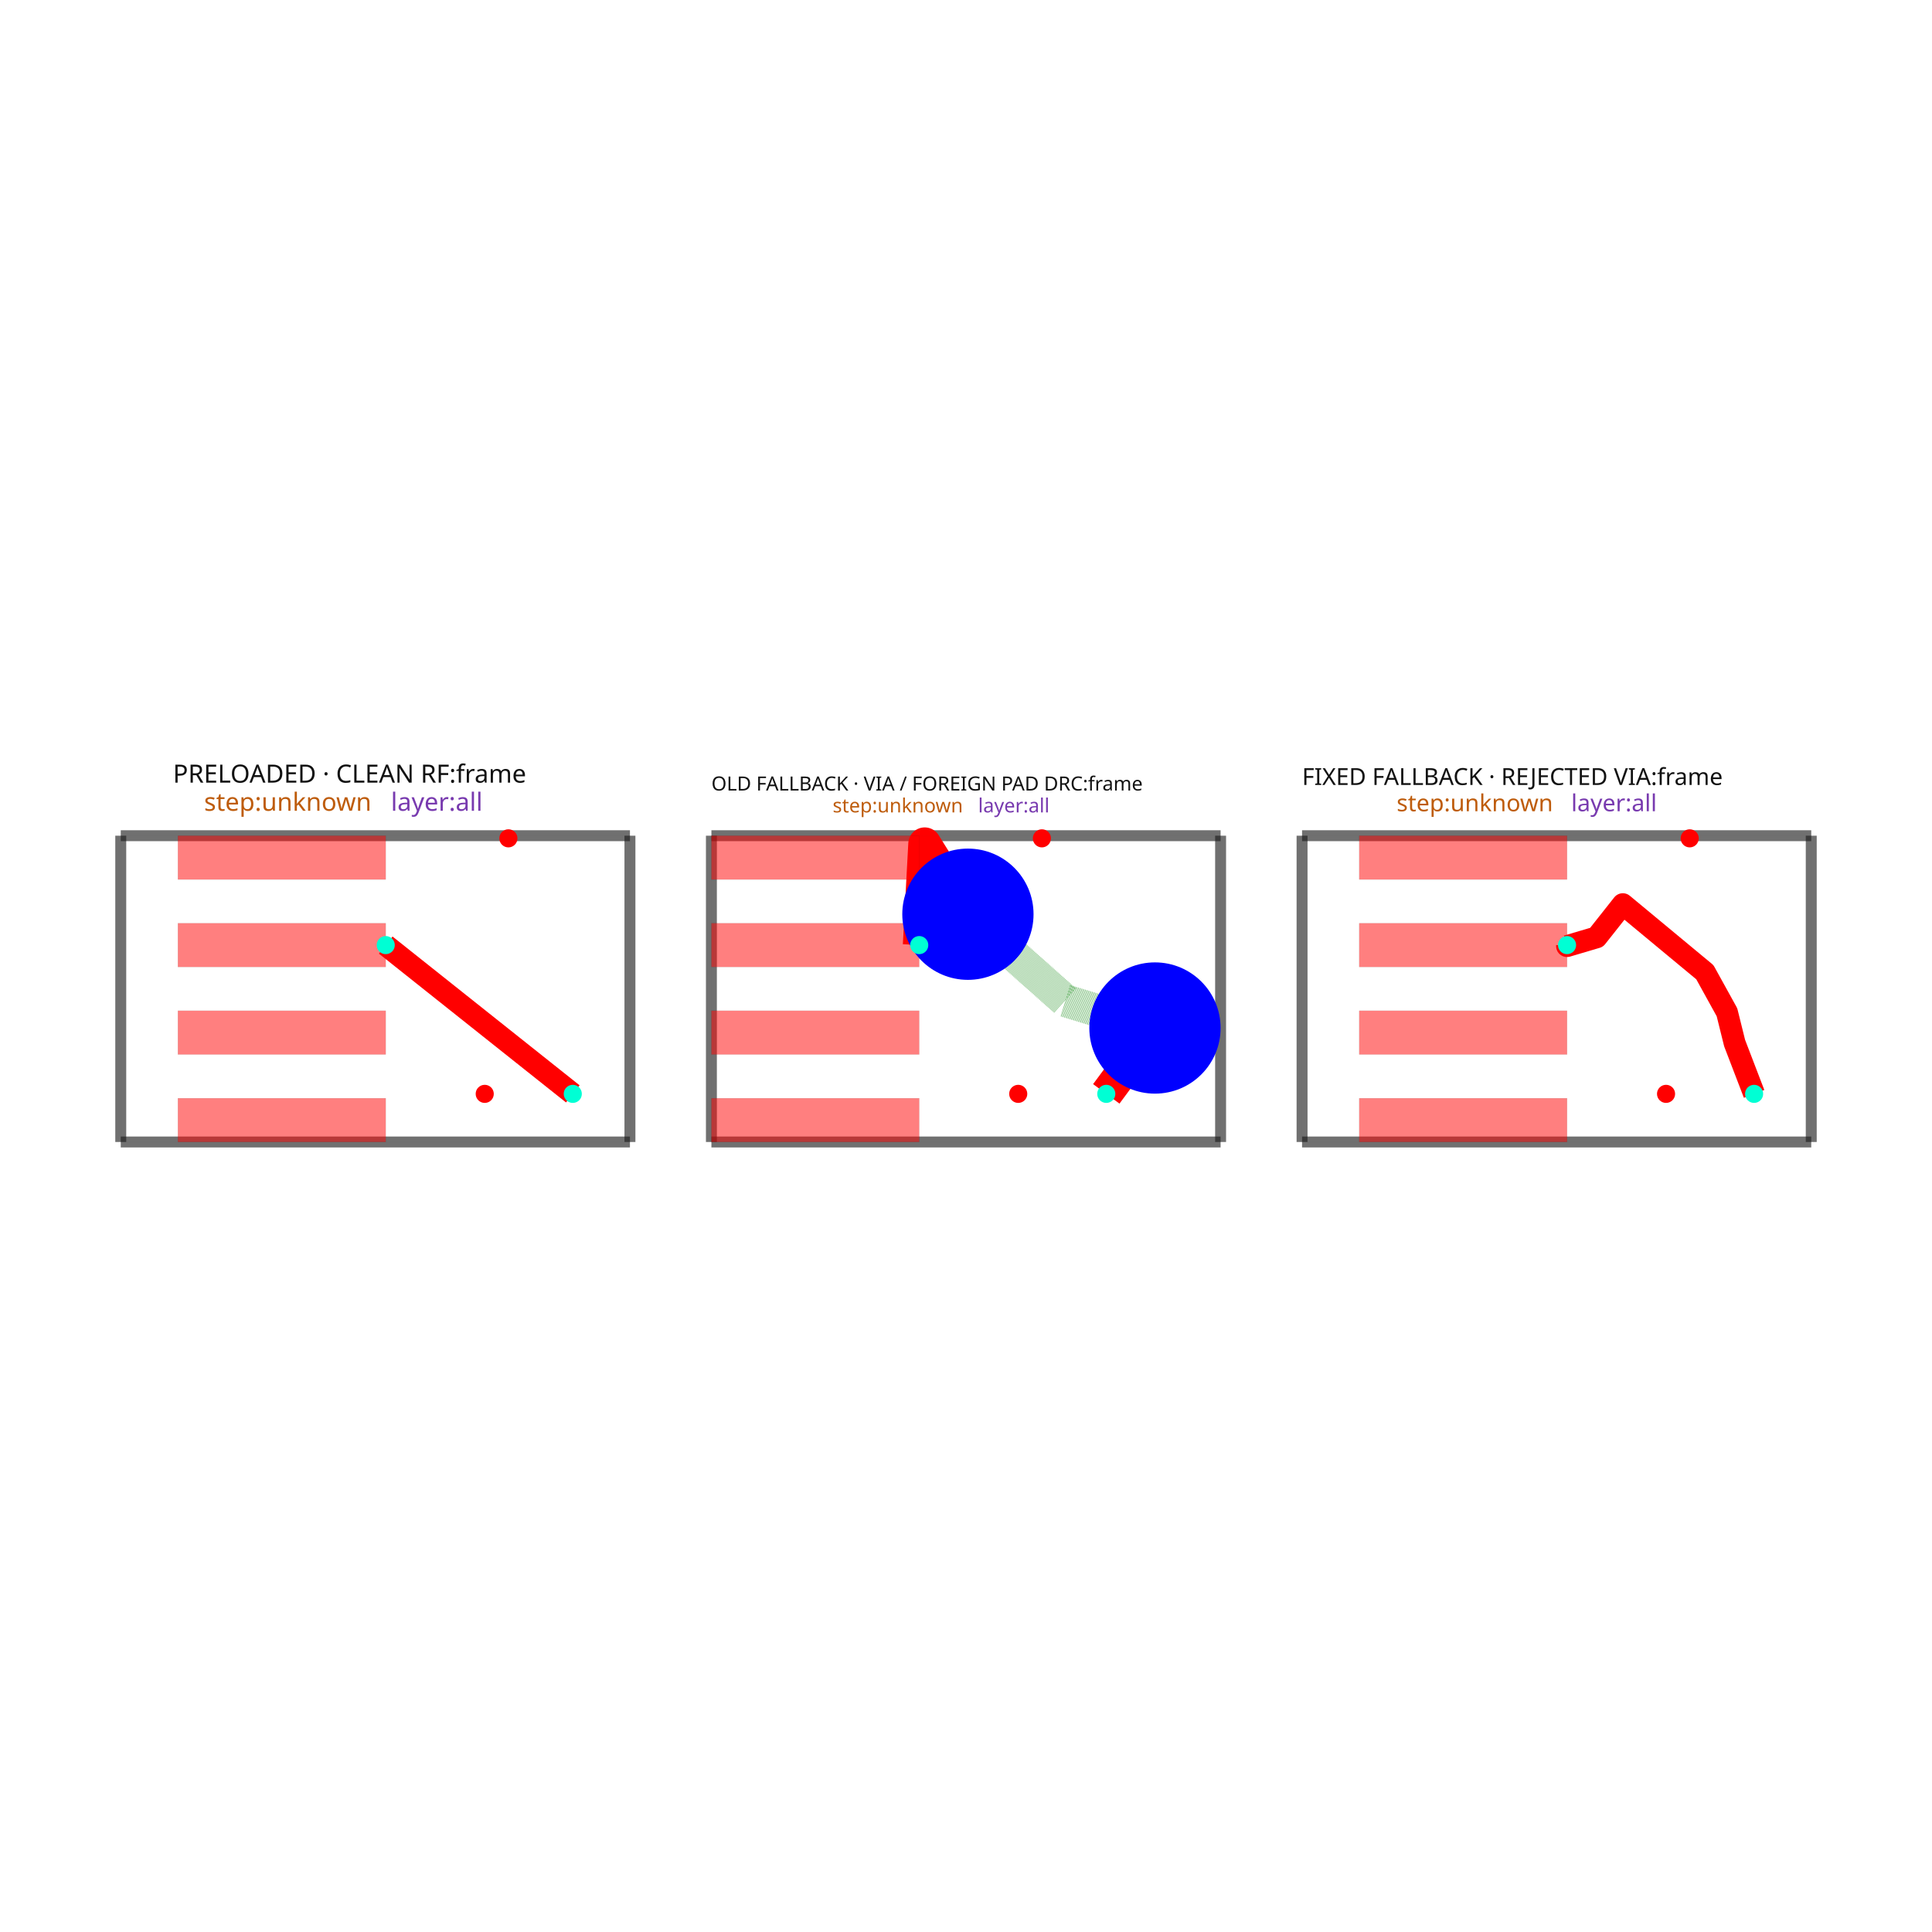
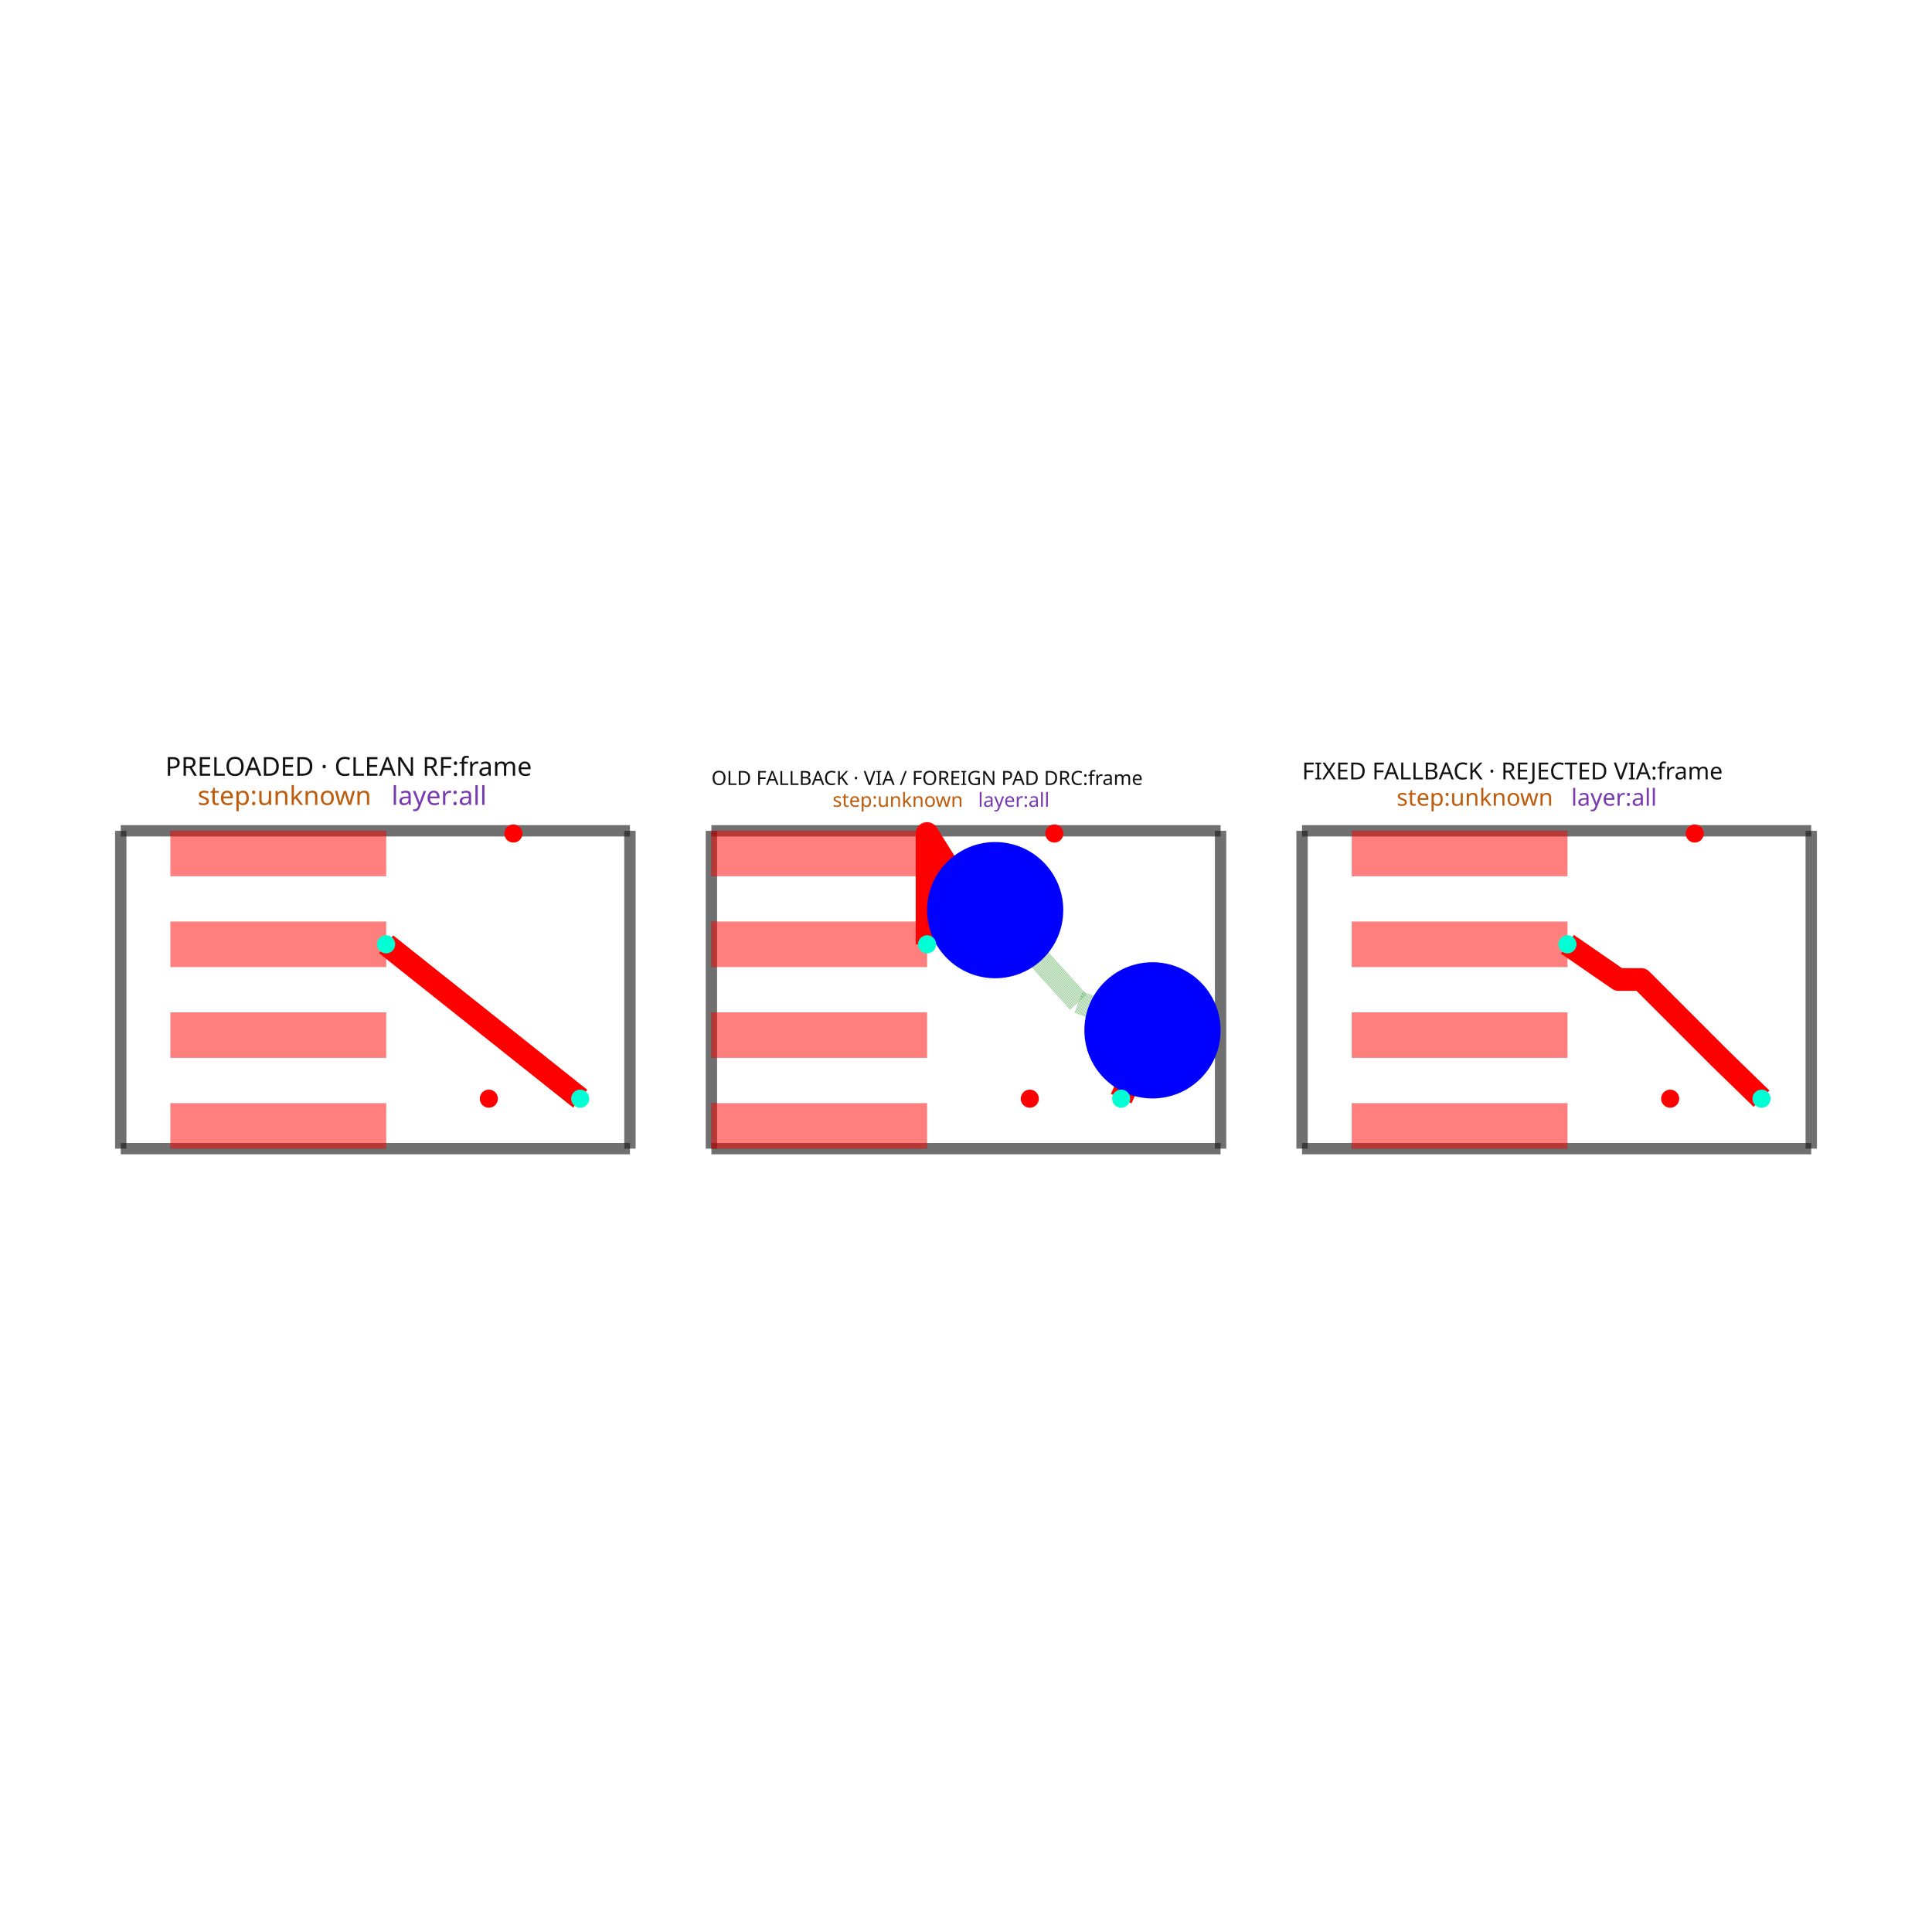
<svg xmlns="http://www.w3.org/2000/svg" width="640" height="640" viewBox="0 0 640 640">
  <rect width="100%" height="100%" fill="white" />
  <g>
-     <polyline data-points="0,0 2.327494515573888,0" data-type="line" data-label="" points="40,378.3 208.675,378.3" fill="none" stroke="rgba(25,25,25,0.62)" stroke-linejoin="round" stroke-width="3.624" />
+     <polyline data-points="0,0 2.2429999999999994,0" data-type="line" data-label="" points="40,380.496 208.675,380.496" fill="none" stroke="rgba(25,25,25,0.62)" stroke-linejoin="round" stroke-width="3.76" />
  </g>
  <g>
-     <polyline data-points="2.327494515573888,0 2.327494515573888,1.4" data-type="line" data-label="" points="208.675,378.3 208.675,276.841" fill="none" stroke="rgba(25,25,25,0.62)" stroke-linejoin="round" stroke-width="3.624" />
+     <polyline data-points="2.2429999999999994,0 2.2429999999999994,1.4" data-type="line" data-label="" points="208.675,380.496 208.675,275.216" fill="none" stroke="rgba(25,25,25,0.62)" stroke-linejoin="round" stroke-width="3.76" />
  </g>
  <g>
-     <polyline data-points="2.327494515573888,1.4 0,1.4" data-type="line" data-label="" points="208.675,276.841 40,276.841" fill="none" stroke="rgba(25,25,25,0.62)" stroke-linejoin="round" stroke-width="3.624" />
+     <polyline data-points="2.2429999999999994,1.4 0,1.4" data-type="line" data-label="" points="208.675,275.216 40,275.216" fill="none" stroke="rgba(25,25,25,0.62)" stroke-linejoin="round" stroke-width="3.76" />
  </g>
  <g>
-     <polyline data-points="0,1.4 0,0" data-type="line" data-label="" points="40,276.841 40,378.3" fill="none" stroke="rgba(25,25,25,0.62)" stroke-linejoin="round" stroke-width="3.624" />
+     <polyline data-points="0,1.4 0,0" data-type="line" data-label="" points="40,275.216 40,380.496" fill="none" stroke="rgba(25,25,25,0.62)" stroke-linejoin="round" stroke-width="3.76" />
  </g>
  <g>
-     <polyline data-points="1.211247257786944,0.9 2.0662472577869435,0.21999999999999997" data-type="line" data-label="" points="127.78,313.077 189.742,362.357" fill="none" stroke="red" stroke-linejoin="round" stroke-width="7.247" />
+     <polyline data-points="1.1689999999999996,0.9 2.023999999999999,0.21999999999999997" data-type="line" data-label="" points="127.909,312.816 192.206,363.952" fill="none" stroke="red" stroke-linejoin="round" stroke-width="7.52" />
  </g>
  <g>
-     <polyline data-points="2.6998936380657104,0 5.027388153639599,0" data-type="line" data-label="" points="235.663,378.3 404.337,378.3" fill="none" stroke="rgba(25,25,25,0.62)" stroke-linejoin="round" stroke-width="3.624" />
+     <polyline data-points="2.6018799999999995,0 4.844879999999999,0" data-type="line" data-label="" points="235.663,380.496 404.337,380.496" fill="none" stroke="rgba(25,25,25,0.62)" stroke-linejoin="round" stroke-width="3.76" />
  </g>
  <g>
-     <polyline data-points="5.027388153639599,0 5.027388153639599,1.4" data-type="line" data-label="" points="404.337,378.3 404.337,276.841" fill="none" stroke="rgba(25,25,25,0.62)" stroke-linejoin="round" stroke-width="3.624" />
+     <polyline data-points="4.844879999999999,0 4.844879999999999,1.4" data-type="line" data-label="" points="404.337,380.496 404.337,275.216" fill="none" stroke="rgba(25,25,25,0.62)" stroke-linejoin="round" stroke-width="3.76" />
  </g>
  <g>
-     <polyline data-points="5.027388153639599,1.4 2.6998936380657104,1.4" data-type="line" data-label="" points="404.337,276.841 235.663,276.841" fill="none" stroke="rgba(25,25,25,0.62)" stroke-linejoin="round" stroke-width="3.624" />
+     <polyline data-points="4.844879999999999,1.4 2.6018799999999995,1.4" data-type="line" data-label="" points="404.337,275.216 235.663,275.216" fill="none" stroke="rgba(25,25,25,0.62)" stroke-linejoin="round" stroke-width="3.76" />
  </g>
  <g>
-     <polyline data-points="2.6998936380657104,1.4 2.6998936380657104,0" data-type="line" data-label="" points="235.663,276.841 235.663,378.3" fill="none" stroke="rgba(25,25,25,0.62)" stroke-linejoin="round" stroke-width="3.624" />
+     <polyline data-points="2.6018799999999995,1.4 2.6018799999999995,0" data-type="line" data-label="" points="235.663,275.216 235.663,380.496" fill="none" stroke="rgba(25,25,25,0.62)" stroke-linejoin="round" stroke-width="3.76" />
  </g>
  <g>
-     <polyline data-points="3.6498936380657097,0.9 3.67489363806571,1.363 3.7778936380657098,1.198 3.8723915068527472,1.0411127242067253" data-type="line" data-label="" points="304.51,313.077 306.321,279.523 313.786,291.481 320.634,302.85" fill="none" stroke="red" stroke-linejoin="round" stroke-width="10.871" />
+     <polyline data-points="3.551879999999999,0.9 3.551879999999999,1.388 3.666879999999999,1.205 3.851880999999999,1.050457307571594" data-type="line" data-label="" points="307.103,312.816 307.103,276.118 315.751,289.88 329.663,301.501" fill="none" stroke="red" stroke-linejoin="round" stroke-width="7.52" />
  </g>
  <g>
-     <polyline data-points="3.8723915068527472,1.0411127242067253 4.316893638065709,0.646 4.727388153639598,0.521" data-type="line" data-label="" points="320.634,302.85 352.847,331.484 382.596,340.543" fill="none" stroke="rgba(0,128,0,0.5)" stroke-linejoin="round" stroke-width="10.871" stroke-dasharray="0.2 0.2" />
+     <polyline data-points="3.851880999999999,1.050457307571594 4.217879999999999,0.646 4.544879999999999,0.521" data-type="line" data-label="" points="329.663,301.501 357.187,331.917 381.777,341.317" fill="none" stroke="rgba(0,128,0,0.5)" stroke-linejoin="round" stroke-width="7.52" stroke-dasharray="0.2 0.2" />
  </g>
  <g>
-     <polyline data-points="4.727388153639598,0.521 4.50489363806571,0.21999999999999997" data-type="line" data-label="" points="382.596,340.543 366.472,362.357" fill="none" stroke="red" stroke-linejoin="round" stroke-width="10.871" />
+     <polyline data-points="4.544879999999999,0.521 4.406879999999998,0.21999999999999997" data-type="line" data-label="" points="381.777,341.317 371.4,363.952" fill="none" stroke="red" stroke-linejoin="round" stroke-width="7.52" />
  </g>
  <g>
-     <polyline data-points="5.399787276131421,0 7.727281791705309,0" data-type="line" data-label="" points="431.325,378.3 600,378.3" fill="none" stroke="rgba(25,25,25,0.62)" stroke-linejoin="round" stroke-width="3.624" />
+     <polyline data-points="5.203759999999999,0 7.4467599999999985,0" data-type="line" data-label="" points="431.325,380.496 600,380.496" fill="none" stroke="rgba(25,25,25,0.62)" stroke-linejoin="round" stroke-width="3.76" />
  </g>
  <g>
-     <polyline data-points="7.727281791705309,0 7.727281791705309,1.4" data-type="line" data-label="" points="600,378.3 600,276.841" fill="none" stroke="rgba(25,25,25,0.62)" stroke-linejoin="round" stroke-width="3.624" />
+     <polyline data-points="7.4467599999999985,0 7.4467599999999985,1.4" data-type="line" data-label="" points="600,380.496 600,275.216" fill="none" stroke="rgba(25,25,25,0.62)" stroke-linejoin="round" stroke-width="3.76" />
  </g>
  <g>
-     <polyline data-points="7.727281791705309,1.4 5.399787276131421,1.4" data-type="line" data-label="" points="600,276.841 431.325,276.841" fill="none" stroke="rgba(25,25,25,0.62)" stroke-linejoin="round" stroke-width="3.624" />
+     <polyline data-points="7.4467599999999985,1.4 5.203759999999999,1.4" data-type="line" data-label="" points="600,275.216 431.325,275.216" fill="none" stroke="rgba(25,25,25,0.62)" stroke-linejoin="round" stroke-width="3.76" />
  </g>
  <g>
-     <polyline data-points="5.399787276131421,1.4 5.399787276131421,0" data-type="line" data-label="" points="431.325,276.841 431.325,378.3" fill="none" stroke="rgba(25,25,25,0.62)" stroke-linejoin="round" stroke-width="3.624" />
+     <polyline data-points="5.203759999999999,1.4 5.203759999999999,0" data-type="line" data-label="" points="431.325,275.216 431.325,380.496" fill="none" stroke="rgba(25,25,25,0.62)" stroke-linejoin="round" stroke-width="3.76" />
  </g>
  <g>
-     <polyline data-points="6.611034533918365,0.9 6.611034533918365,0.8954801481915499 6.7460345339183645,0.9354801481915499 6.8659456362115225,1.0870888977068425 7.2409456362115225,0.7760888977068423 7.342034533918365,0.593 7.377034533918365,0.452 7.466034533918364,0.21999999999999997" data-type="line" data-label="" points="519.105,313.077 519.105,313.404 528.889,310.505 537.579,299.518 564.755,322.057 572.081,335.325 574.617,345.544 581.067,362.357" fill="none" stroke="red" stroke-linejoin="round" stroke-width="7.247" />
+     <polyline data-points="6.372759999999999,0.9 6.597759999999998,0.745 6.647759999999998,0.745 6.697759999999999,0.745 6.747759999999999,0.695 6.7977599999999985,0.645 6.847759999999998,0.595 6.897759999999998,0.545 6.947759999999999,0.495 6.997759999999999,0.44499999999999995 7.0477599999999985,0.395 7.227759999999998,0.21999999999999997" data-type="line" data-label="" points="519.235,312.816 536.155,324.472 539.915,324.472 543.675,324.472 547.435,328.232 551.195,331.992 554.955,335.752 558.715,339.512 562.475,343.272 566.235,347.032 569.995,350.792 583.531,363.952" fill="none" stroke="red" stroke-linejoin="round" stroke-width="7.52" />
  </g>
  <g>
-     <rect data-type="rect" data-label="PRELOADED · CLEAN RF:frame step:unknown layer:all" data-x="1.163747257786944" data-y="0.7" x="40" y="276.841" width="168.675" height="101.459" fill="rgba(255,255,255,0)" stroke="rgba(25,25,25,0.42)" stroke-width="0.014" />
+     <rect data-type="rect" data-label="PRELOADED · CLEAN RF:frame step:unknown layer:all" data-x="1.1214999999999997" data-y="0.7" x="40" y="275.216" width="168.675" height="105.281" fill="rgba(255,255,255,0)" stroke="rgba(25,25,25,0.42)" stroke-width="0.013" />
  </g>
  <g>
-     <rect data-type="rect" data-label="top" data-x="0.7362472577869443" data-y="0.09999999999999998" x="58.933" y="363.806" width="68.847" height="14.494" fill="rgba(255,0,0,0.5)" stroke="black" stroke-width="0.014" />
+     <rect data-type="rect" data-label="top" data-x="0.694" data-y="0.09999999999999998" x="56.469" y="365.456" width="71.44" height="15.04" fill="rgba(255,0,0,0.5)" stroke="black" stroke-width="0.013" />
  </g>
  <g>
-     <rect data-type="rect" data-label="top" data-x="0.7362472577869443" data-y="0.5" x="58.933" y="334.818" width="68.847" height="14.494" fill="rgba(255,0,0,0.5)" stroke="black" stroke-width="0.014" />
+     <rect data-type="rect" data-label="top" data-x="0.694" data-y="0.5" x="56.469" y="335.376" width="71.44" height="15.04" fill="rgba(255,0,0,0.5)" stroke="black" stroke-width="0.013" />
  </g>
  <g>
-     <rect data-type="rect" data-label="top" data-x="0.7362472577869443" data-y="0.9" x="58.933" y="305.83" width="68.847" height="14.494" fill="rgba(255,0,0,0.5)" stroke="black" stroke-width="0.014" />
+     <rect data-type="rect" data-label="top" data-x="0.694" data-y="0.9" x="56.469" y="305.296" width="71.44" height="15.04" fill="rgba(255,0,0,0.5)" stroke="black" stroke-width="0.013" />
  </g>
  <g>
-     <rect data-type="rect" data-label="top" data-x="0.7362472577869443" data-y="1.3" x="58.933" y="276.841" width="68.847" height="14.494" fill="rgba(255,0,0,0.5)" stroke="black" stroke-width="0.014" />
+     <rect data-type="rect" data-label="top" data-x="0.694" data-y="1.3" x="56.469" y="275.216" width="71.44" height="15.04" fill="rgba(255,0,0,0.5)" stroke="black" stroke-width="0.013" />
  </g>
  <g>
-     <rect data-type="rect" data-label="OLD FALLBACK · VIA / FOREIGN PAD DRC:frame step:unknown layer:all" data-x="3.8636408958526545" data-y="0.7" x="235.663" y="276.841" width="168.675" height="101.459" fill="rgba(255,255,255,0)" stroke="rgba(25,25,25,0.42)" stroke-width="0.014" />
+     <rect data-type="rect" data-label="OLD FALLBACK · VIA / FOREIGN PAD DRC:frame step:unknown layer:all" data-x="3.7233799999999992" data-y="0.7" x="235.663" y="275.216" width="168.675" height="105.281" fill="rgba(255,255,255,0)" stroke="rgba(25,25,25,0.42)" stroke-width="0.013" />
  </g>
  <g>
-     <rect data-type="rect" data-label="top" data-x="3.17489363806571" data-y="0.09999999999999998" x="235.663" y="363.806" width="68.847" height="14.494" fill="rgba(255,0,0,0.5)" stroke="black" stroke-width="0.014" />
+     <rect data-type="rect" data-label="top" data-x="3.076879999999999" data-y="0.09999999999999998" x="235.663" y="365.456" width="71.44" height="15.04" fill="rgba(255,0,0,0.5)" stroke="black" stroke-width="0.013" />
  </g>
  <g>
-     <rect data-type="rect" data-label="top" data-x="3.17489363806571" data-y="0.5" x="235.663" y="334.818" width="68.847" height="14.494" fill="rgba(255,0,0,0.5)" stroke="black" stroke-width="0.014" />
+     <rect data-type="rect" data-label="top" data-x="3.076879999999999" data-y="0.5" x="235.663" y="335.376" width="71.44" height="15.04" fill="rgba(255,0,0,0.5)" stroke="black" stroke-width="0.013" />
  </g>
  <g>
-     <rect data-type="rect" data-label="top" data-x="3.17489363806571" data-y="0.9" x="235.663" y="305.83" width="68.847" height="14.494" fill="rgba(255,0,0,0.5)" stroke="black" stroke-width="0.014" />
+     <rect data-type="rect" data-label="top" data-x="3.076879999999999" data-y="0.9" x="235.663" y="305.296" width="71.44" height="15.04" fill="rgba(255,0,0,0.5)" stroke="black" stroke-width="0.013" />
  </g>
  <g>
-     <rect data-type="rect" data-label="top" data-x="3.17489363806571" data-y="1.3" x="235.663" y="276.841" width="68.847" height="14.494" fill="rgba(255,0,0,0.5)" stroke="black" stroke-width="0.014" />
+     <rect data-type="rect" data-label="top" data-x="3.076879999999999" data-y="1.3" x="235.663" y="275.216" width="71.44" height="15.04" fill="rgba(255,0,0,0.5)" stroke="black" stroke-width="0.013" />
  </g>
  <g>
-     <rect data-type="rect" data-label="FIXED FALLBACK · REJECTED VIA:frame step:unknown layer:all" data-x="6.563534533918364" data-y="0.7" x="431.325" y="276.841" width="168.675" height="101.459" fill="rgba(255,255,255,0)" stroke="rgba(25,25,25,0.42)" stroke-width="0.014" />
+     <rect data-type="rect" data-label="FIXED FALLBACK · REJECTED VIA:frame step:unknown layer:all" data-x="6.325259999999998" data-y="0.7" x="431.325" y="275.216" width="168.675" height="105.281" fill="rgba(255,255,255,0)" stroke="rgba(25,25,25,0.42)" stroke-width="0.013" />
  </g>
  <g>
-     <rect data-type="rect" data-label="top" data-x="6.136034533918365" data-y="0.09999999999999998" x="450.258" y="363.806" width="68.847" height="14.494" fill="rgba(255,0,0,0.5)" stroke="black" stroke-width="0.014" />
+     <rect data-type="rect" data-label="top" data-x="5.897759999999999" data-y="0.09999999999999998" x="447.794" y="365.456" width="71.44" height="15.04" fill="rgba(255,0,0,0.5)" stroke="black" stroke-width="0.013" />
  </g>
  <g>
-     <rect data-type="rect" data-label="top" data-x="6.136034533918365" data-y="0.5" x="450.258" y="334.818" width="68.847" height="14.494" fill="rgba(255,0,0,0.5)" stroke="black" stroke-width="0.014" />
+     <rect data-type="rect" data-label="top" data-x="5.897759999999999" data-y="0.5" x="447.794" y="335.376" width="71.44" height="15.04" fill="rgba(255,0,0,0.5)" stroke="black" stroke-width="0.013" />
  </g>
  <g>
-     <rect data-type="rect" data-label="top" data-x="6.136034533918365" data-y="0.9" x="450.258" y="305.83" width="68.847" height="14.494" fill="rgba(255,0,0,0.5)" stroke="black" stroke-width="0.014" />
+     <rect data-type="rect" data-label="top" data-x="5.897759999999999" data-y="0.9" x="447.794" y="305.296" width="71.44" height="15.04" fill="rgba(255,0,0,0.5)" stroke="black" stroke-width="0.013" />
  </g>
  <g>
-     <rect data-type="rect" data-label="top" data-x="6.136034533918365" data-y="1.3" x="450.258" y="276.841" width="68.847" height="14.494" fill="rgba(255,0,0,0.5)" stroke="black" stroke-width="0.014" />
+     <rect data-type="rect" data-label="top" data-x="5.897759999999999" data-y="1.3" x="447.794" y="275.216" width="71.44" height="15.04" fill="rgba(255,0,0,0.5)" stroke="black" stroke-width="0.013" />
  </g>
-   <circle data-type="circle" data-label="" data-x="3.8723915068527472" data-y="1.0411127242067253" cx="320.634" cy="302.85" r="21.741" fill="blue" stroke="none" stroke-width="0.014" />
-   <circle data-type="circle" data-label="" data-x="4.727388153639598" data-y="0.521" cx="382.596" cy="340.543" r="21.741" fill="blue" stroke="none" stroke-width="0.014" />
-   <text data-type="text" data-label="PRELOADED · CLEAN RF:frame" data-x="0.2384592577869441" data-y="1.608936" x="57.281" y="261.7" fill="rgb(18,18,18)" font-size="8.32" font-family="sans-serif" text-anchor="start" dominant-baseline="text-after-edge">PRELOADED · CLEAN RF:frame</text>
-   <text data-type="text" data-label="step:unknown" data-x="0.38081125778694414" data-y="1.48036" x="67.598" y="271.018" fill="rgb(190,92,12)" font-size="8.32" font-family="sans-serif" text-anchor="start" dominant-baseline="text-after-edge">step:unknown</text>
-   <text data-type="text" data-label=" layer:all" data-x="1.234923257786944" data-y="1.48036" x="129.496" y="271.018" fill="rgb(120,58,175)" font-size="8.32" font-family="sans-serif" text-anchor="start" dominant-baseline="text-after-edge"> layer:all</text>
-   <text data-type="text" data-label="OLD FALLBACK · VIA / FOREIGN PAD DRC:frame" data-x="2.6998936380657104" data-y="1.5804672909924251" x="235.663" y="263.763" fill="rgb(18,18,18)" font-size="6.478" font-family="sans-serif" text-anchor="start" dominant-baseline="text-after-edge">OLD FALLBACK · VIA / FOREIGN PAD DRC:frame</text>
-   <text data-type="text" data-label="step:unknown" data-x="3.254058998916636" data-y="1.48036" x="275.823" y="271.018" fill="rgb(190,92,12)" font-size="6.478" font-family="sans-serif" text-anchor="start" dominant-baseline="text-after-edge">step:unknown</text>
-   <text data-type="text" data-label=" layer:all" data-x="3.9190574319377474" data-y="1.48036" x="324.016" y="271.018" fill="rgb(120,58,175)" font-size="6.478" font-family="sans-serif" text-anchor="start" dominant-baseline="text-after-edge"> layer:all</text>
-   <text data-type="text" data-label="FIXED FALLBACK · REJECTED VIA:frame" data-x="5.39978727613142" data-y="1.6004887491909103" x="431.325" y="262.312" fill="rgb(18,18,18)" font-size="7.773" font-family="sans-serif" text-anchor="start" dominant-baseline="text-after-edge">FIXED FALLBACK · REJECTED VIA:frame</text>
-   <text data-type="text" data-label="step:unknown" data-x="5.832036257595142" data-y="1.48036" x="462.651" y="271.018" fill="rgb(190,92,12)" font-size="7.773" font-family="sans-serif" text-anchor="start" dominant-baseline="text-after-edge">step:unknown</text>
-   <text data-type="text" data-label=" layer:all" data-x="6.6300343772204755" data-y="1.48036" x="520.482" y="271.018" fill="rgb(120,58,175)" font-size="7.773" font-family="sans-serif" text-anchor="start" dominant-baseline="text-after-edge"> layer:all</text>
+   <circle data-type="circle" data-label="" data-x="3.851880999999999" data-y="1.050457307571594" cx="329.663" cy="301.501" r="22.56" fill="blue" stroke="none" stroke-width="0.013" />
+   <circle data-type="circle" data-label="" data-x="4.544879999999999" data-y="0.521" cx="381.777" cy="341.317" r="22.56" fill="blue" stroke="none" stroke-width="0.013" />
+   <text data-type="text" data-label="PRELOADED · CLEAN RF:frame" data-x="0.19621199999999972" data-y="1.608936" x="54.755" y="259.504" fill="rgb(18,18,18)" font-size="8.633" font-family="sans-serif" text-anchor="start" dominant-baseline="text-after-edge">PRELOADED · CLEAN RF:frame</text>
+   <text data-type="text" data-label="step:unknown" data-x="0.33856399999999975" data-y="1.48036" x="65.46" y="269.173" fill="rgb(190,92,12)" font-size="8.633" font-family="sans-serif" text-anchor="start" dominant-baseline="text-after-edge">step:unknown</text>
+   <text data-type="text" data-label=" layer:all" data-x="1.1926759999999996" data-y="1.48036" x="129.69" y="269.173" fill="rgb(120,58,175)" font-size="8.633" font-family="sans-serif" text-anchor="start" dominant-baseline="text-after-edge"> layer:all</text>
+   <text data-type="text" data-label="OLD FALLBACK · VIA / FOREIGN PAD DRC:frame" data-x="2.6018799999999995" data-y="1.5768331182795698" x="235.663" y="261.918" fill="rgb(18,18,18)" font-size="6.478" font-family="sans-serif" text-anchor="start" dominant-baseline="text-after-edge">OLD FALLBACK · VIA / FOREIGN PAD DRC:frame</text>
+   <text data-type="text" data-label="step:unknown" data-x="3.135927619047618" data-y="1.48036" x="275.823" y="269.173" fill="rgb(190,92,12)" font-size="6.478" font-family="sans-serif" text-anchor="start" dominant-baseline="text-after-edge">step:unknown</text>
+   <text data-type="text" data-label=" layer:all" data-x="3.7767847619047608" data-y="1.48036" x="324.016" y="269.173" fill="rgb(120,58,175)" font-size="6.478" font-family="sans-serif" text-anchor="start" dominant-baseline="text-after-edge"> layer:all</text>
+   <text data-type="text" data-label="FIXED FALLBACK · REJECTED VIA:frame" data-x="5.203759999999999" data-y="1.5961277419354838" x="431.325" y="260.467" fill="rgb(18,18,18)" font-size="7.773" font-family="sans-serif" text-anchor="start" dominant-baseline="text-after-edge">FIXED FALLBACK · REJECTED VIA:frame</text>
+   <text data-type="text" data-label="step:unknown" data-x="5.620317142857141" data-y="1.48036" x="462.651" y="269.173" fill="rgb(190,92,12)" font-size="7.773" font-family="sans-serif" text-anchor="start" dominant-baseline="text-after-edge">step:unknown</text>
+   <text data-type="text" data-label=" layer:all" data-x="6.389345714285713" data-y="1.48036" x="520.482" y="269.173" fill="rgb(120,58,175)" font-size="7.773" font-family="sans-serif" text-anchor="start" dominant-baseline="text-after-edge"> layer:all</text>
  <g>
-     <circle data-type="point" data-label="source_net_0_mst85 source_net_0_mst85 top" data-x="1.7719272577869436" data-y="1.3879989" cx="168.412" cy="277.711" r="3" fill="hsl(0, 100%, 50%)" />
+     <circle data-type="point" data-label="source_net_0_mst85 source_net_0_mst85 top" data-x="1.7296799999999992" data-y="1.3879989" cx="170.073" cy="276.118" r="3" fill="hsl(0, 100%, 50%)" />
  </g>
  <g>
-     <circle data-type="point" data-label="source_net_0_mst85 source_net_0_mst85 top" data-x="1.6637462577869435" data-y="0.21999999999999997" cx="160.573" cy="362.357" r="3" fill="hsl(0, 100%, 50%)" />
+     <circle data-type="point" data-label="source_net_0_mst85 source_net_0_mst85 top" data-x="1.6214989999999991" data-y="0.21999999999999997" cx="161.938" cy="363.952" r="3" fill="hsl(0, 100%, 50%)" />
  </g>
  <g>
-     <circle data-type="point" data-label="source_trace_110_fixed_3_0 source_trace_110_fixed_3_0 top" data-x="1.211247257786944" data-y="0.9" cx="127.78" cy="313.077" r="3" fill="hsl(170, 100%, 50%)" />
+     <circle data-type="point" data-label="source_trace_110_fixed_3_0 source_trace_110_fixed_3_0 top" data-x="1.1689999999999996" data-y="0.9" cx="127.909" cy="312.816" r="3" fill="hsl(170, 100%, 50%)" />
  </g>
  <g>
-     <circle data-type="point" data-label="source_trace_110_fixed_3_0 source_trace_110_fixed_3_0 top" data-x="2.0662472577869435" data-y="0.21999999999999997" cx="189.742" cy="362.357" r="3" fill="hsl(170, 100%, 50%)" />
+     <circle data-type="point" data-label="source_trace_110_fixed_3_0 source_trace_110_fixed_3_0 top" data-x="2.023999999999999" data-y="0.21999999999999997" cx="192.206" cy="363.952" r="3" fill="hsl(170, 100%, 50%)" />
  </g>
  <g>
-     <circle data-type="point" data-label="source_net_0_mst85 source_net_0_mst85 top" data-x="4.210573638065709" data-y="1.3879989" cx="345.142" cy="277.711" r="3" fill="hsl(0, 100%, 50%)" />
+     <circle data-type="point" data-label="source_net_0_mst85 source_net_0_mst85 top" data-x="4.112559999999998" data-y="1.3879989" cx="349.267" cy="276.118" r="3" fill="hsl(0, 100%, 50%)" />
  </g>
  <g>
-     <circle data-type="point" data-label="source_net_0_mst85 source_net_0_mst85 top" data-x="4.102392638065709" data-y="0.21999999999999997" cx="337.302" cy="362.357" r="3" fill="hsl(0, 100%, 50%)" />
+     <circle data-type="point" data-label="source_net_0_mst85 source_net_0_mst85 top" data-x="4.004378999999998" data-y="0.21999999999999997" cx="341.131" cy="363.952" r="3" fill="hsl(0, 100%, 50%)" />
  </g>
  <g>
-     <circle data-type="point" data-label="source_trace_110_fixed_3_0 source_trace_110_fixed_3_0 top" data-x="3.6498936380657097" data-y="0.9" cx="304.51" cy="313.077" r="3" fill="hsl(170, 100%, 50%)" />
+     <circle data-type="point" data-label="source_trace_110_fixed_3_0 source_trace_110_fixed_3_0 top" data-x="3.551879999999999" data-y="0.9" cx="307.103" cy="312.816" r="3" fill="hsl(170, 100%, 50%)" />
  </g>
  <g>
-     <circle data-type="point" data-label="source_trace_110_fixed_3_0 source_trace_110_fixed_3_0 top" data-x="4.50489363806571" data-y="0.21999999999999997" cx="366.472" cy="362.357" r="3" fill="hsl(170, 100%, 50%)" />
+     <circle data-type="point" data-label="source_trace_110_fixed_3_0 source_trace_110_fixed_3_0 top" data-x="4.406879999999998" data-y="0.21999999999999997" cx="371.4" cy="363.952" r="3" fill="hsl(170, 100%, 50%)" />
  </g>
  <g>
-     <circle data-type="point" data-label="source_net_0_mst85 source_net_0_mst85 top" data-x="7.171714533918364" data-y="1.3879989" cx="559.738" cy="277.711" r="3" fill="hsl(0, 100%, 50%)" />
+     <circle data-type="point" data-label="source_net_0_mst85 source_net_0_mst85 top" data-x="6.933439999999998" data-y="1.3879989" cx="561.398" cy="276.118" r="3" fill="hsl(0, 100%, 50%)" />
  </g>
  <g>
-     <circle data-type="point" data-label="source_net_0_mst85 source_net_0_mst85 top" data-x="7.063533533918364" data-y="0.21999999999999997" cx="551.898" cy="362.357" r="3" fill="hsl(0, 100%, 50%)" />
+     <circle data-type="point" data-label="source_net_0_mst85 source_net_0_mst85 top" data-x="6.825258999999998" data-y="0.21999999999999997" cx="553.263" cy="363.952" r="3" fill="hsl(0, 100%, 50%)" />
  </g>
  <g>
-     <circle data-type="point" data-label="source_trace_110_fixed_3_0 source_trace_110_fixed_3_0 top" data-x="6.611034533918365" data-y="0.9" cx="519.105" cy="313.077" r="3" fill="hsl(170, 100%, 50%)" />
+     <circle data-type="point" data-label="source_trace_110_fixed_3_0 source_trace_110_fixed_3_0 top" data-x="6.372759999999999" data-y="0.9" cx="519.235" cy="312.816" r="3" fill="hsl(170, 100%, 50%)" />
  </g>
  <g>
-     <circle data-type="point" data-label="source_trace_110_fixed_3_0 source_trace_110_fixed_3_0 top" data-x="7.466034533918364" data-y="0.21999999999999997" cx="581.067" cy="362.357" r="3" fill="hsl(170, 100%, 50%)" />
+     <circle data-type="point" data-label="source_trace_110_fixed_3_0 source_trace_110_fixed_3_0 top" data-x="7.227759999999998" data-y="0.21999999999999997" cx="583.531" cy="363.952" r="3" fill="hsl(170, 100%, 50%)" />
  </g>
  <g id="crosshair" style="display: none">
    <line id="crosshair-h" y1="0" y2="640" stroke="#666" stroke-width="0.5" />
    <line id="crosshair-v" x1="0" x2="640" stroke="#666" stroke-width="0.5" />
    <text id="coordinates" font-family="monospace" font-size="12" fill="#666" />
  </g>
</svg>
